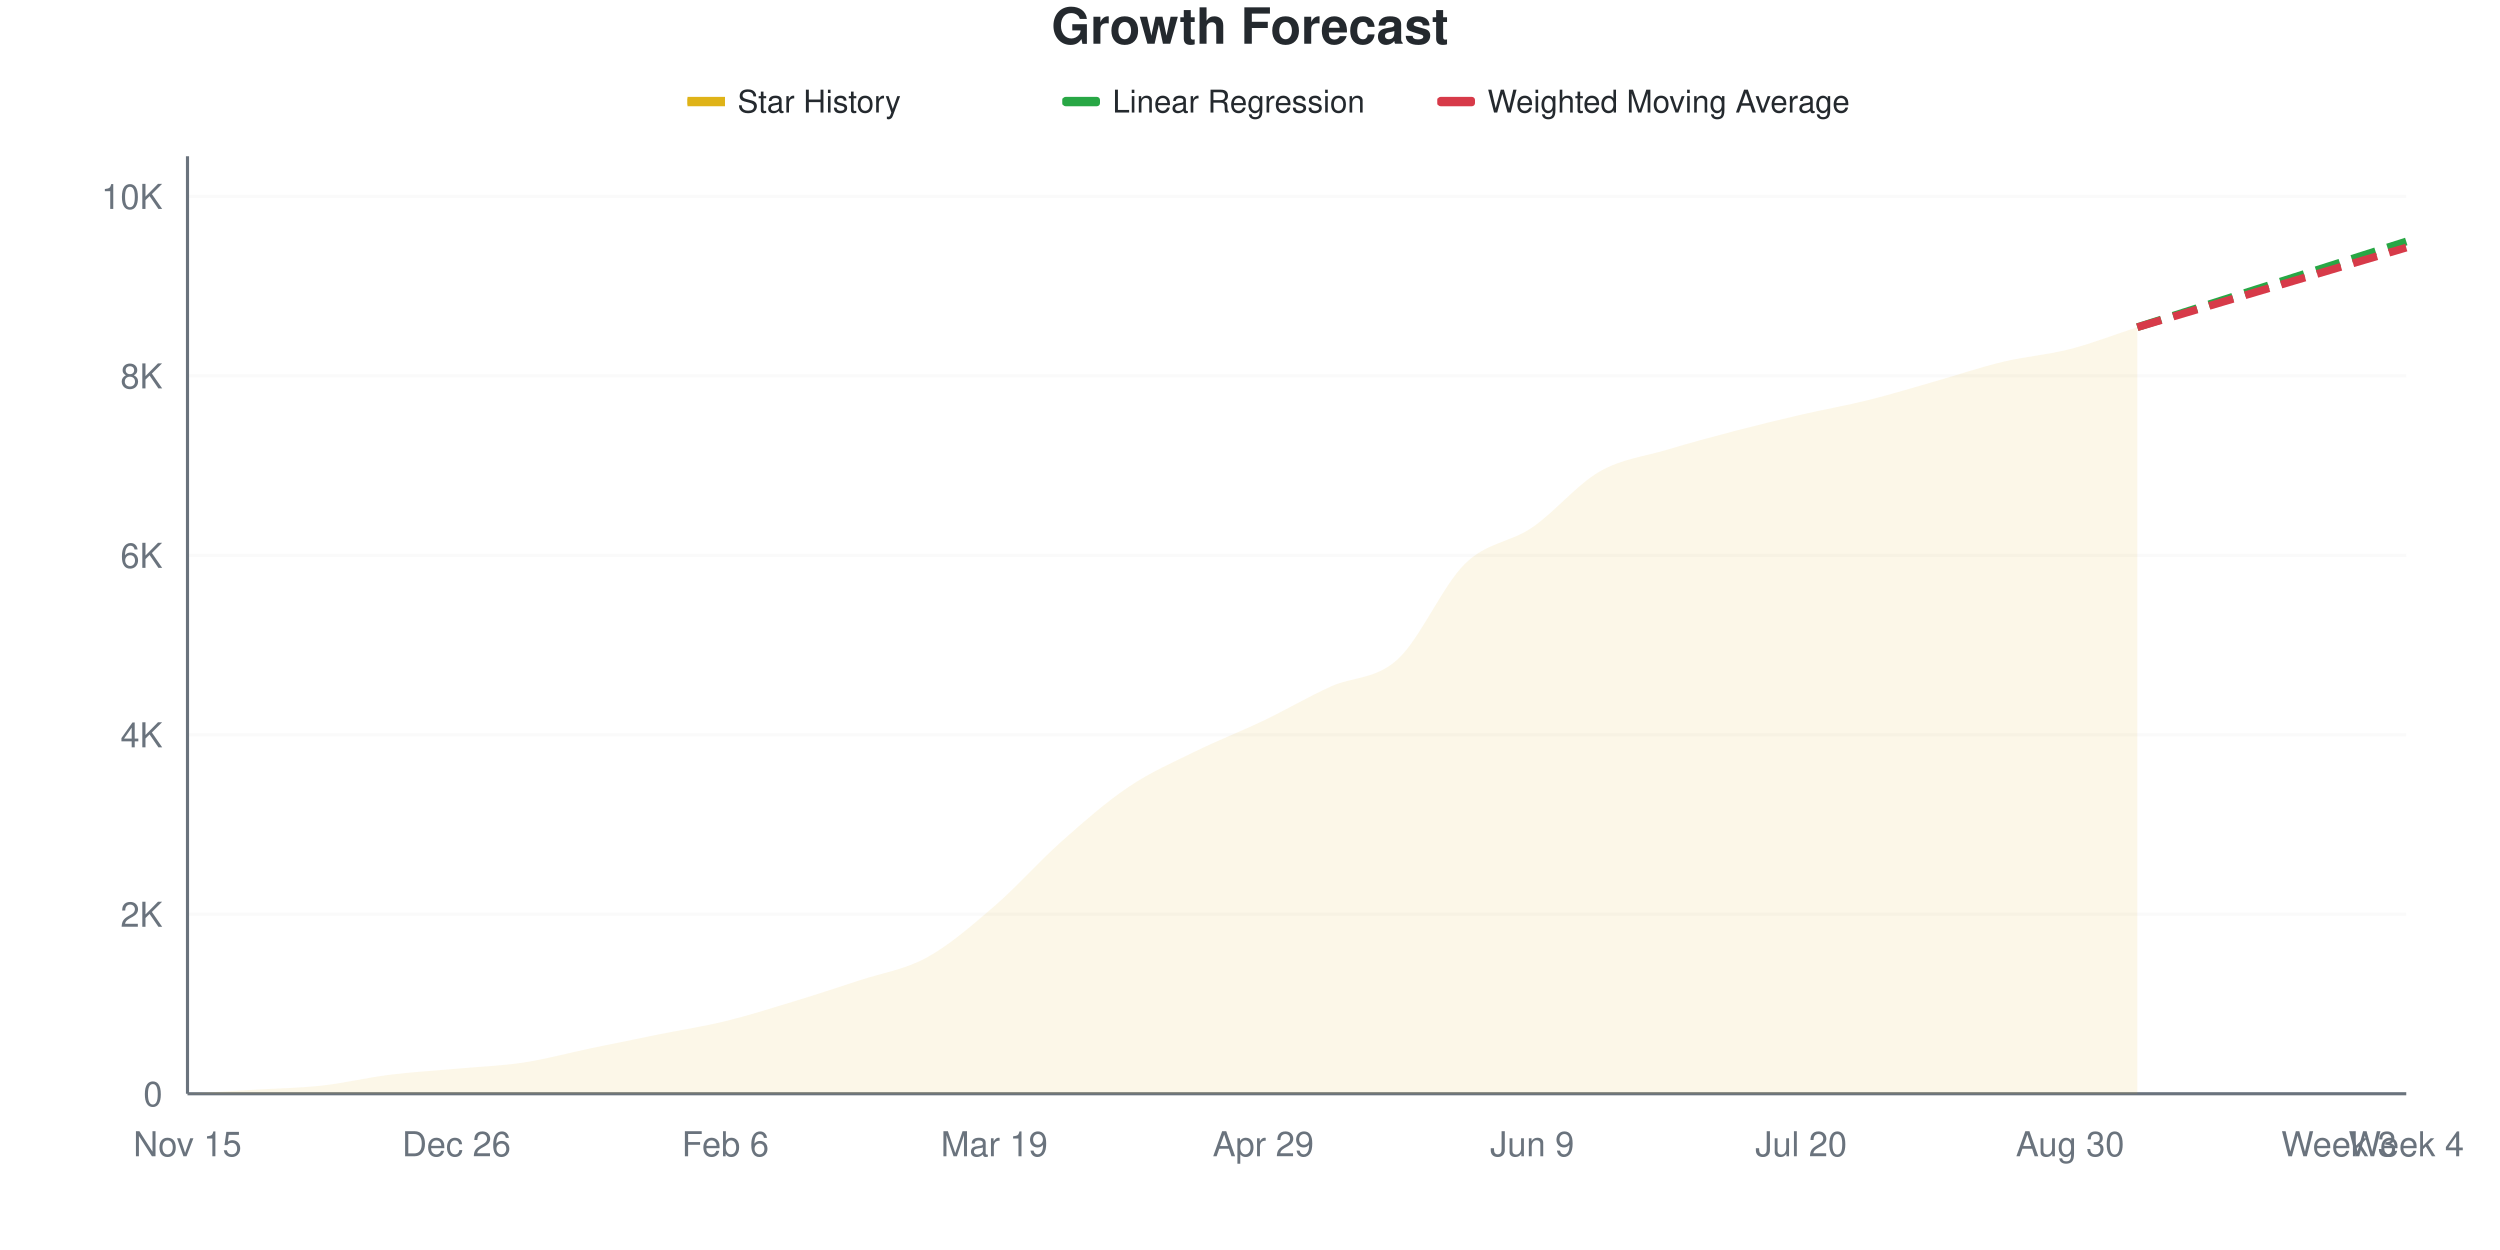
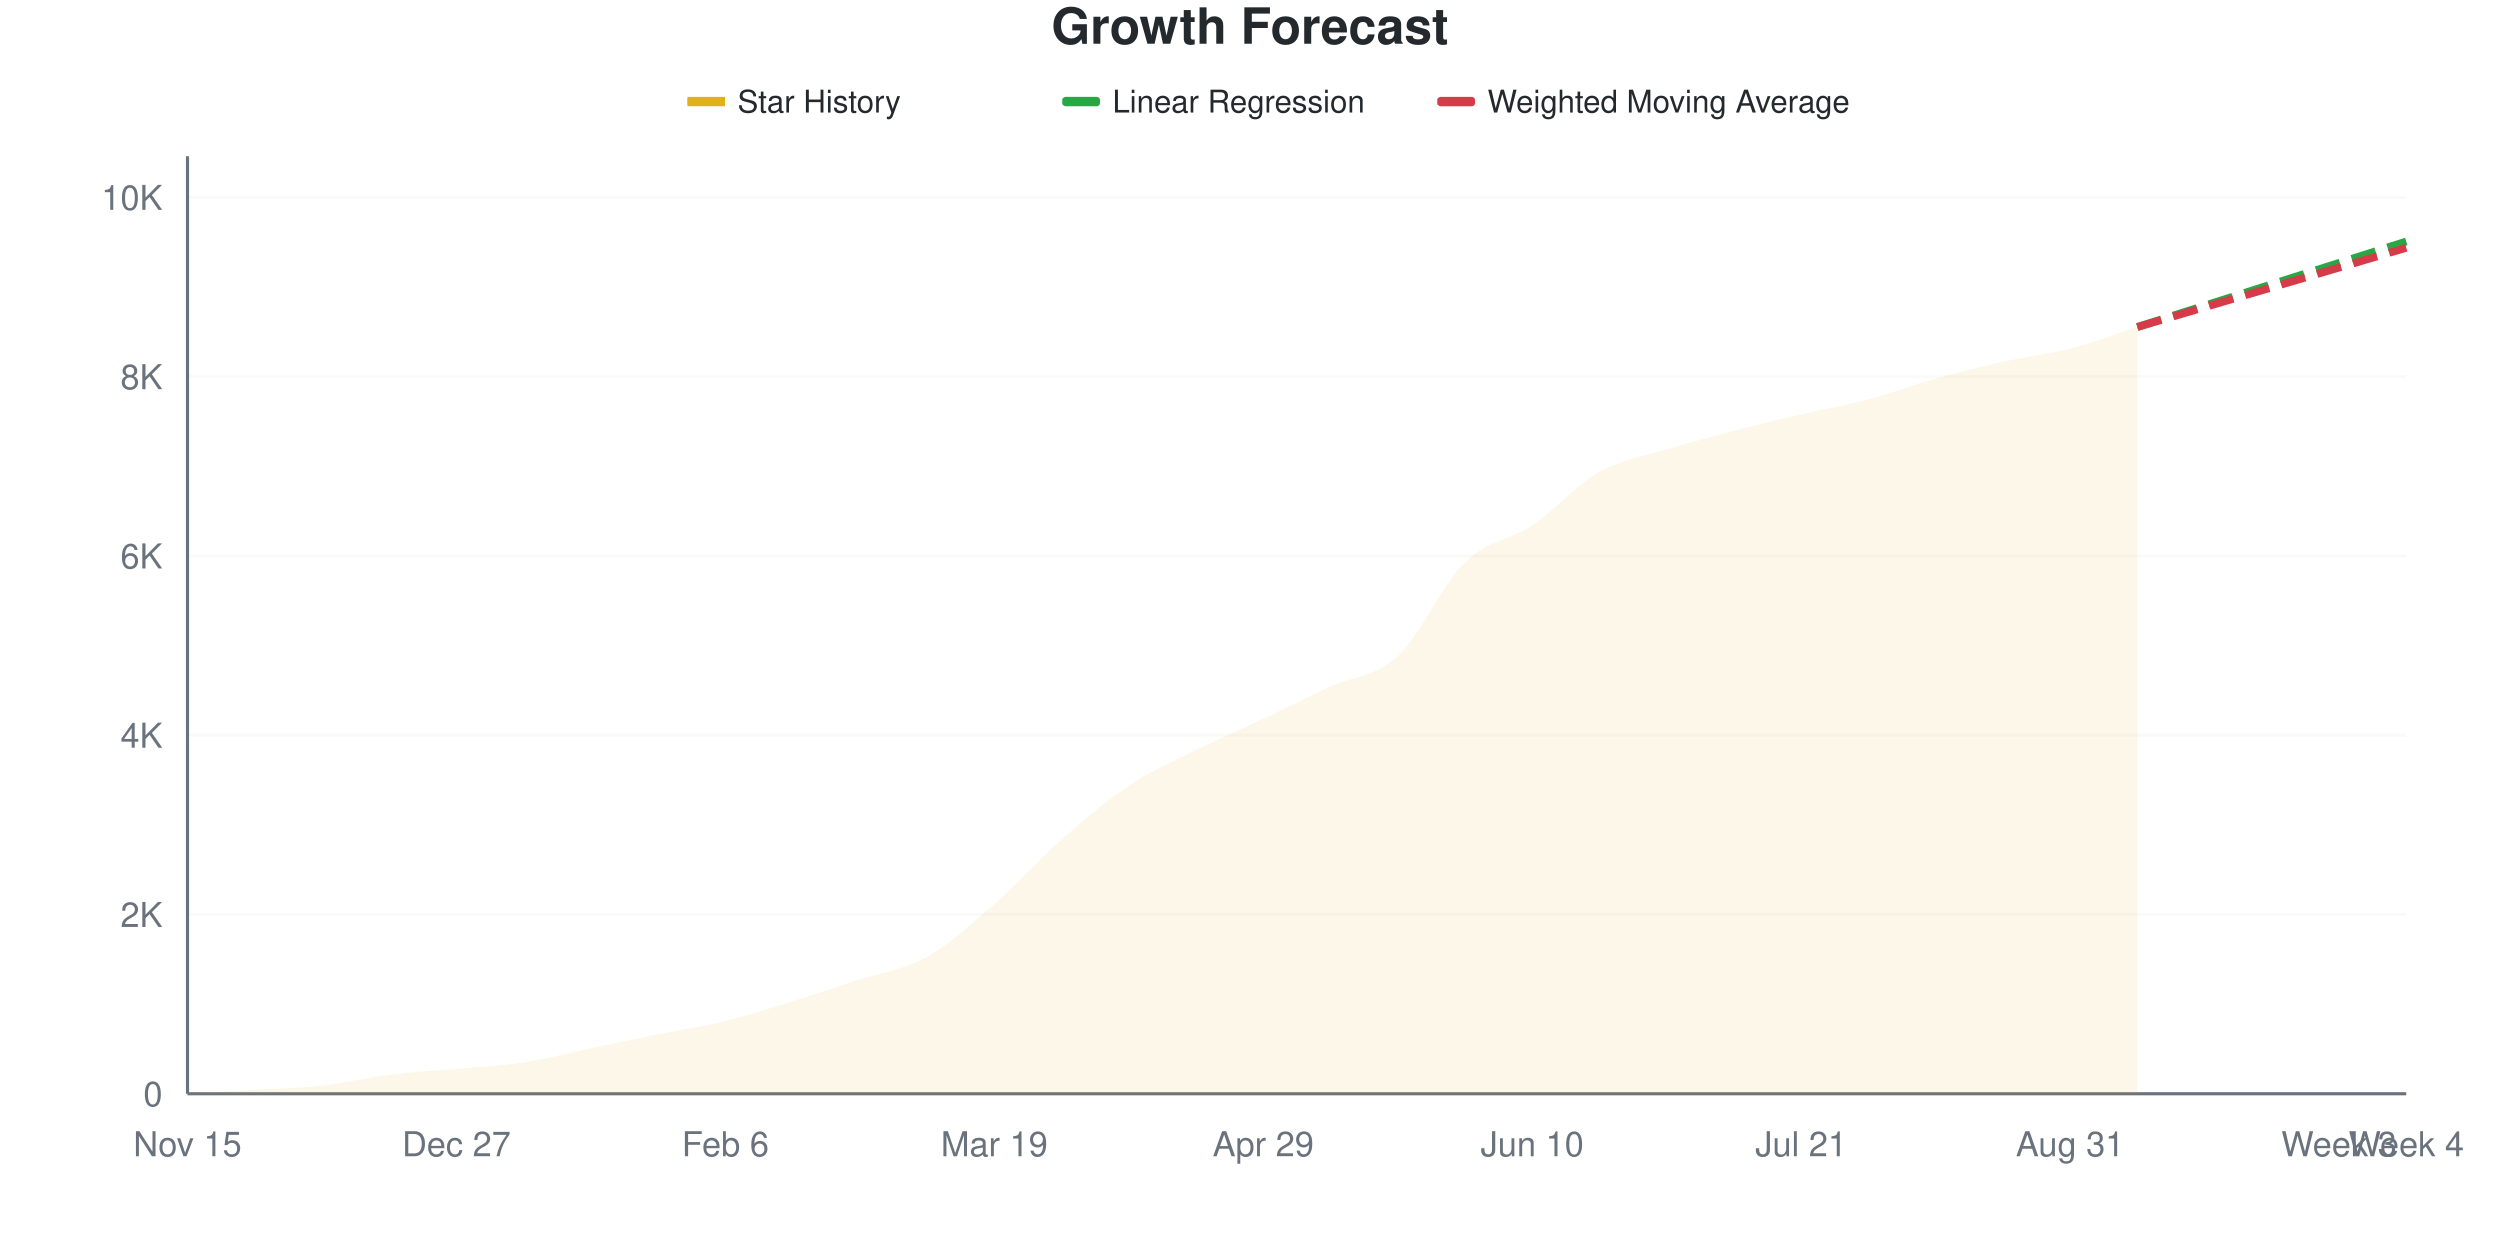
<svg xmlns="http://www.w3.org/2000/svg" viewBox="0 0 800 400" width="800" height="400">
  <style>
    @keyframes drawLine {
      to { stroke-dashoffset: 0; }
    }
    @keyframes fadeInPoint {
      from { opacity: 0; }
      to { opacity: 1; }
    }
    .data-line-0 {
      stroke-dasharray: 1035;
      stroke-dashoffset: 1035;
      animation: drawLine 2s ease-out forwards;
    }
    .data-point {
      opacity: 0;
      animation: fadeInPoint 0.5s ease-out forwards;
    }
    .chart-bg { fill: #fff; }
    .chart-text { fill: #24292e; }
    .chart-muted { fill: #6a737d; }
    .chart-grid { stroke: #eee; }
    .chart-axis { stroke: #6a737d; }
    @media (prefers-color-scheme: dark) {
      .chart-bg { fill: #0d1117; }
      .chart-text { fill: #e6edf3; }
      .chart-muted { fill: #8b949e; }
      .chart-grid { stroke: #21262d; }
      .chart-axis { stroke: #8b949e; }
    }
  </style>
  <rect width="800" height="400" class="chart-bg" />
  <text x="400" y="14" text-anchor="middle" class="chart-text" font-size="16" font-weight="bold" font-family="-apple-system, BlinkMacSystemFont, 'Segoe UI', Helvetica, Arial, sans-serif">Growth Forecast</text>
  <g class="legend">
    <rect x="220" y="31" width="12" height="3" fill="#dfb317" />
    <line x1="220" y1="32.5" x2="232" y2="32.5" stroke="#dfb317" stroke-width="2" />
    <text x="236" y="36" class="chart-text" font-size="10" font-family="-apple-system, BlinkMacSystemFont, 'Segoe UI', Helvetica, Arial, sans-serif">Star History</text>
    <rect x="340" y="31" width="12" height="3" fill="#28a745" rx="1" />
    <line x1="340" y1="32.5" x2="352" y2="32.5" stroke="#28a745" stroke-width="2" stroke-dasharray="4,2" />
    <text x="356" y="36" class="chart-text" font-size="10" font-family="-apple-system, BlinkMacSystemFont, 'Segoe UI', Helvetica, Arial, sans-serif">Linear Regression</text>
    <rect x="460" y="31" width="12" height="3" fill="#d73a49" rx="1" />
    <line x1="460" y1="32.5" x2="472" y2="32.5" stroke="#d73a49" stroke-width="2" stroke-dasharray="4,2" />
    <text x="476" y="36" class="chart-text" font-size="10" font-family="-apple-system, BlinkMacSystemFont, 'Segoe UI', Helvetica, Arial, sans-serif">Weighted Moving Average</text>
  </g>
  <g class="grid">
    <line x1="60" y1="350" x2="770" y2="350" class="chart-grid" stroke-opacity="0.3" />
    <text x="52" y="354" text-anchor="end" class="chart-muted" font-size="11" font-family="-apple-system, BlinkMacSystemFont, 'Segoe UI', Helvetica, Arial, sans-serif">0</text>
-     <line x1="60" y1="292.573" x2="770" y2="292.573" class="chart-grid" stroke-opacity="0.3" />
-     <text x="52" y="296.573" text-anchor="end" class="chart-muted" font-size="11" font-family="-apple-system, BlinkMacSystemFont, 'Segoe UI', Helvetica, Arial, sans-serif">2K</text>
-     <line x1="60" y1="235.145" x2="770" y2="235.145" class="chart-grid" stroke-opacity="0.3" />
-     <text x="52" y="239.145" text-anchor="end" class="chart-muted" font-size="11" font-family="-apple-system, BlinkMacSystemFont, 'Segoe UI', Helvetica, Arial, sans-serif">4K</text>
-     <line x1="60" y1="177.718" x2="770" y2="177.718" class="chart-grid" stroke-opacity="0.3" />
-     <text x="52" y="181.718" text-anchor="end" class="chart-muted" font-size="11" font-family="-apple-system, BlinkMacSystemFont, 'Segoe UI', Helvetica, Arial, sans-serif">6K</text>
-     <line x1="60" y1="120.291" x2="770" y2="120.291" class="chart-grid" stroke-opacity="0.3" />
-     <text x="52" y="124.291" text-anchor="end" class="chart-muted" font-size="11" font-family="-apple-system, BlinkMacSystemFont, 'Segoe UI', Helvetica, Arial, sans-serif">8K</text>
-     <line x1="60" y1="62.864" x2="770" y2="62.864" class="chart-grid" stroke-opacity="0.3" />
-     <text x="52" y="66.864" text-anchor="end" class="chart-muted" font-size="11" font-family="-apple-system, BlinkMacSystemFont, 'Segoe UI', Helvetica, Arial, sans-serif">10K</text>
+     <line x1="60" y1="292.633" x2="770" y2="292.633" class="chart-grid" stroke-opacity="0.3" />
+     <text x="52" y="296.633" text-anchor="end" class="chart-muted" font-size="11" font-family="-apple-system, BlinkMacSystemFont, 'Segoe UI', Helvetica, Arial, sans-serif">2K</text>
+     <line x1="60" y1="235.266" x2="770" y2="235.266" class="chart-grid" stroke-opacity="0.3" />
+     <text x="52" y="239.266" text-anchor="end" class="chart-muted" font-size="11" font-family="-apple-system, BlinkMacSystemFont, 'Segoe UI', Helvetica, Arial, sans-serif">4K</text>
+     <line x1="60" y1="177.899" x2="770" y2="177.899" class="chart-grid" stroke-opacity="0.3" />
+     <text x="52" y="181.899" text-anchor="end" class="chart-muted" font-size="11" font-family="-apple-system, BlinkMacSystemFont, 'Segoe UI', Helvetica, Arial, sans-serif">6K</text>
+     <line x1="60" y1="120.533" x2="770" y2="120.533" class="chart-grid" stroke-opacity="0.3" />
+     <text x="52" y="124.533" text-anchor="end" class="chart-muted" font-size="11" font-family="-apple-system, BlinkMacSystemFont, 'Segoe UI', Helvetica, Arial, sans-serif">8K</text>
+     <line x1="60" y1="63.166" x2="770" y2="63.166" class="chart-grid" stroke-opacity="0.3" />
+     <text x="52" y="67.166" text-anchor="end" class="chart-muted" font-size="11" font-family="-apple-system, BlinkMacSystemFont, 'Segoe UI', Helvetica, Arial, sans-serif">10K</text>
  </g>
  <g class="milestones">
    
  </g>
  <g class="x-axis">
    <text x="60" y="370" text-anchor="middle" class="chart-muted" font-size="11" font-family="-apple-system, BlinkMacSystemFont, 'Segoe UI', Helvetica, Arial, sans-serif">Nov 15</text>
-     <text x="146.061" y="370" text-anchor="middle" class="chart-muted" font-size="11" font-family="-apple-system, BlinkMacSystemFont, 'Segoe UI', Helvetica, Arial, sans-serif">Dec 26</text>
+     <text x="146.061" y="370" text-anchor="middle" class="chart-muted" font-size="11" font-family="-apple-system, BlinkMacSystemFont, 'Segoe UI', Helvetica, Arial, sans-serif">Dec 27</text>
    <text x="232.121" y="370" text-anchor="middle" class="chart-muted" font-size="11" font-family="-apple-system, BlinkMacSystemFont, 'Segoe UI', Helvetica, Arial, sans-serif">Feb 6</text>
    <text x="318.182" y="370" text-anchor="middle" class="chart-muted" font-size="11" font-family="-apple-system, BlinkMacSystemFont, 'Segoe UI', Helvetica, Arial, sans-serif">Mar 19</text>
    <text x="404.242" y="370" text-anchor="middle" class="chart-muted" font-size="11" font-family="-apple-system, BlinkMacSystemFont, 'Segoe UI', Helvetica, Arial, sans-serif">Apr 29</text>
-     <text x="490.303" y="370" text-anchor="middle" class="chart-muted" font-size="11" font-family="-apple-system, BlinkMacSystemFont, 'Segoe UI', Helvetica, Arial, sans-serif">Jun 9</text>
-     <text x="576.364" y="370" text-anchor="middle" class="chart-muted" font-size="11" font-family="-apple-system, BlinkMacSystemFont, 'Segoe UI', Helvetica, Arial, sans-serif">Jul 20</text>
-     <text x="662.424" y="370" text-anchor="middle" class="chart-muted" font-size="11" font-family="-apple-system, BlinkMacSystemFont, 'Segoe UI', Helvetica, Arial, sans-serif">Aug 30</text>
+     <text x="490.303" y="370" text-anchor="middle" class="chart-muted" font-size="11" font-family="-apple-system, BlinkMacSystemFont, 'Segoe UI', Helvetica, Arial, sans-serif">Jun 10</text>
+     <text x="576.364" y="370" text-anchor="middle" class="chart-muted" font-size="11" font-family="-apple-system, BlinkMacSystemFont, 'Segoe UI', Helvetica, Arial, sans-serif">Jul 21</text>
+     <text x="662.424" y="370" text-anchor="middle" class="chart-muted" font-size="11" font-family="-apple-system, BlinkMacSystemFont, 'Segoe UI', Helvetica, Arial, sans-serif">Aug 31</text>
    <text x="748.485" y="370" text-anchor="middle" class="chart-muted" font-size="11" font-family="-apple-system, BlinkMacSystemFont, 'Segoe UI', Helvetica, Arial, sans-serif">Week 3</text>
    <text x="770" y="370" text-anchor="middle" class="chart-muted" font-size="11" font-family="-apple-system, BlinkMacSystemFont, 'Segoe UI', Helvetica, Arial, sans-serif">Week 4</text>
  </g>
  <line x1="60" y1="50" x2="60" y2="350" class="chart-axis" stroke-width="1" />
  <line x1="60" y1="350" x2="770" y2="350" class="chart-axis" stroke-width="1" />
-   <path d="M60,350 L60,349.971 C67.172,349.55 74.343,349.139 81.515,348.708 C88.687,348.277 95.859,348.181 103.03,347.387 C110.202,346.593 117.374,344.841 124.545,343.941 C131.717,343.042 138.889,342.645 146.061,341.989 C153.232,341.333 160.404,341.099 167.576,340.008 C174.747,338.917 181.919,336.935 189.091,335.442 C196.263,333.949 203.434,332.494 210.606,331.049 C217.778,329.604 224.949,328.517 232.121,326.771 C239.293,325.024 246.465,322.751 253.636,320.569 C260.808,318.386 267.98,316.046 275.152,313.677 C282.323,311.308 289.495,310.303 296.667,306.355 C303.838,302.407 311.01,296.172 318.182,289.989 C325.354,283.806 332.525,275.627 339.697,269.257 C346.869,262.888 354.04,256.59 361.212,251.771 C368.384,246.952 375.556,243.865 382.727,240.343 C389.899,236.82 397.071,234.074 404.242,230.637 C411.414,227.201 418.586,223.004 425.758,219.726 C432.929,216.448 440.101,217.52 447.273,210.969 C454.444,204.417 461.616,187.447 468.788,180.417 C475.96,173.387 483.131,173.703 490.303,168.788 C497.475,163.873 504.646,155.068 511.818,150.928 C518.99,146.789 526.162,146.109 533.333,143.951 C540.505,141.793 547.677,139.855 554.848,137.979 C562.02,136.103 569.192,134.356 576.364,132.695 C583.535,131.035 590.707,129.8 597.879,128.015 C605.051,126.23 612.222,124.024 619.394,121.985 C626.566,119.946 633.737,117.496 640.909,115.783 C648.081,114.07 655.253,113.553 662.424,111.706 C669.596,109.858 676.768,107.035 683.939,104.699 L683.939,350 L60,350 Z" fill="#dfb317" fill-opacity="0.1" />
-   <path d="M60,350 L60,349.971 C67.172,349.55 74.343,349.139 81.515,348.708 C88.687,348.277 95.859,348.181 103.03,347.387 C110.202,346.593 117.374,344.841 124.545,343.941 C131.717,343.042 138.889,342.645 146.061,341.989 C153.232,341.333 160.404,341.099 167.576,340.008 C174.747,338.917 181.919,336.935 189.091,335.442 C196.263,333.949 203.434,332.494 210.606,331.049 C217.778,329.604 224.949,328.517 232.121,326.771 C239.293,325.024 246.465,322.751 253.636,320.569 C260.808,318.386 267.98,316.046 275.152,313.677 C282.323,311.308 289.495,310.303 296.667,306.355 C303.838,302.407 311.01,296.172 318.182,289.989 C325.354,283.806 332.525,275.627 339.697,269.257 C346.869,262.888 354.04,256.59 361.212,251.771 C368.384,246.952 375.556,243.865 382.727,240.343 C389.899,236.82 397.071,234.074 404.242,230.637 C411.414,227.201 418.586,223.004 425.758,219.726 C432.929,216.448 440.101,217.52 447.273,210.969 C454.444,204.417 461.616,187.447 468.788,180.417 C475.96,173.387 483.131,173.703 490.303,168.788 C497.475,163.873 504.646,155.068 511.818,150.928 C518.99,146.789 526.162,146.109 533.333,143.951 C540.505,141.793 547.677,139.855 554.848,137.979 C562.02,136.103 569.192,134.356 576.364,132.695 C583.535,131.035 590.707,129.8 597.879,128.015 C605.051,126.23 612.222,124.024 619.394,121.985 C626.566,119.946 633.737,117.496 640.909,115.783 C648.081,114.07 655.253,113.553 662.424,111.706 C669.596,109.858 676.768,107.035 683.939,104.699" fill="none" stroke="#dfb317" stroke-width="2.5" class="data-line-0" />
-   <path d="M683.939,104.699 C691.111,102.412 698.283,100.12 705.455,97.837 C712.626,95.554 719.798,93.286 726.97,91.003 C734.141,88.72 741.313,86.428 748.485,84.141 C755.657,81.853 762.828,79.565 770,77.278" fill="none" stroke="#28a745" stroke-width="2.5" stroke-dasharray="8,4" />
-   <path d="M683.939,104.699 C691.111,102.575 698.283,100.45 705.455,98.325 C712.626,96.2 719.798,94.075 726.97,91.951 C734.141,89.826 741.313,87.696 748.485,85.576 C755.657,83.456 762.828,81.346 770,79.23" fill="none" stroke="#d73a49" stroke-width="2.5" stroke-dasharray="8,4" />
+   <path d="M60,350 L60,349.971 C67.172,349.551 74.343,349.139 81.515,348.709 C88.687,348.279 95.859,348.183 103.03,347.39 C110.202,346.596 117.374,344.847 124.545,343.948 C131.717,343.049 138.889,342.657 146.061,341.997 C153.232,341.338 160.404,341.084 167.576,339.989 C174.747,338.895 181.919,336.93 189.091,335.429 C196.263,333.928 203.434,332.431 210.606,330.983 C217.778,329.534 224.949,328.502 232.121,326.738 C239.293,324.974 246.465,322.617 253.636,320.399 C260.808,318.181 267.98,315.795 275.152,313.429 C282.323,311.062 289.495,310.226 296.667,306.2 C303.838,302.175 311.01,295.535 318.182,289.277 C325.354,283.019 332.525,274.959 339.697,268.654 C346.869,262.348 354.04,256.22 361.212,251.444 C368.384,246.668 375.556,243.57 382.727,239.999 C389.899,236.428 397.071,233.402 404.242,230.017 C411.414,226.633 418.586,223.028 425.758,219.691 C432.929,216.354 440.101,216.627 447.273,209.996 C454.444,203.366 461.616,186.882 468.788,179.907 C475.96,172.932 483.131,172.966 490.303,168.147 C497.475,163.328 504.646,155.053 511.818,150.994 C518.99,146.936 526.162,145.98 533.333,143.795 C540.505,141.61 547.677,139.75 554.848,137.886 C562.02,136.022 569.192,134.291 576.364,132.608 C583.535,130.926 590.707,129.692 597.879,127.789 C605.051,125.887 612.222,123.195 619.394,121.192 C626.566,119.189 633.737,117.368 640.909,115.771 C648.081,114.174 655.253,113.467 662.424,111.612 C669.596,109.757 676.768,106.965 683.939,104.642 L683.939,350 L60,350 Z" fill="#dfb317" fill-opacity="0.1" />
+   <path d="M60,350 L60,349.971 C67.172,349.551 74.343,349.139 81.515,348.709 C88.687,348.279 95.859,348.183 103.03,347.39 C110.202,346.596 117.374,344.847 124.545,343.948 C131.717,343.049 138.889,342.657 146.061,341.997 C153.232,341.338 160.404,341.084 167.576,339.989 C174.747,338.895 181.919,336.93 189.091,335.429 C196.263,333.928 203.434,332.431 210.606,330.983 C217.778,329.534 224.949,328.502 232.121,326.738 C239.293,324.974 246.465,322.617 253.636,320.399 C260.808,318.181 267.98,315.795 275.152,313.429 C282.323,311.062 289.495,310.226 296.667,306.2 C303.838,302.175 311.01,295.535 318.182,289.277 C325.354,283.019 332.525,274.959 339.697,268.654 C346.869,262.348 354.04,256.22 361.212,251.444 C368.384,246.668 375.556,243.57 382.727,239.999 C389.899,236.428 397.071,233.402 404.242,230.017 C411.414,226.633 418.586,223.028 425.758,219.691 C432.929,216.354 440.101,216.627 447.273,209.996 C454.444,203.366 461.616,186.882 468.788,179.907 C475.96,172.932 483.131,172.966 490.303,168.147 C497.475,163.328 504.646,155.053 511.818,150.994 C518.99,146.936 526.162,145.98 533.333,143.795 C540.505,141.61 547.677,139.75 554.848,137.886 C562.02,136.022 569.192,134.291 576.364,132.608 C583.535,130.926 590.707,129.692 597.879,127.789 C605.051,125.887 612.222,123.195 619.394,121.192 C626.566,119.189 633.737,117.368 640.909,115.771 C648.081,114.174 655.253,113.467 662.424,111.612 C669.596,109.757 676.768,106.965 683.939,104.642" fill="none" stroke="#dfb317" stroke-width="2.5" class="data-line-0" />
+   <path d="M683.939,104.642 C691.111,102.366 698.283,100.096 705.455,97.815 C712.626,95.535 719.798,93.24 726.97,90.96 C734.141,88.68 741.313,86.414 748.485,84.133 C755.657,81.853 762.828,79.563 770,77.278" fill="none" stroke="#28a745" stroke-width="2.5" stroke-dasharray="8,4" />
+   <path d="M683.939,104.642 C691.111,102.529 698.283,100.416 705.455,98.303 C712.626,96.19 719.798,94.077 726.97,91.964 C734.141,89.851 741.313,87.738 748.485,85.625 C755.657,83.512 762.828,81.399 770,79.286" fill="none" stroke="#d73a49" stroke-width="2.5" stroke-dasharray="8,4" />
  <g class="points">
    <circle cx="60" cy="349.971" r="4" fill="#dfb317" class="data-point" style="animation-delay: 1.50s" />
-     <circle cx="81.515" cy="348.708" r="4" fill="#dfb317" class="data-point" style="animation-delay: 1.55s" />
-     <circle cx="103.03" cy="347.387" r="4" fill="#dfb317" class="data-point" style="animation-delay: 1.60s" />
-     <circle cx="124.545" cy="343.941" r="4" fill="#dfb317" class="data-point" style="animation-delay: 1.65s" />
-     <circle cx="146.061" cy="341.989" r="4" fill="#dfb317" class="data-point" style="animation-delay: 1.70s" />
-     <circle cx="167.576" cy="340.008" r="4" fill="#dfb317" class="data-point" style="animation-delay: 1.75s" />
-     <circle cx="189.091" cy="335.442" r="4" fill="#dfb317" class="data-point" style="animation-delay: 1.80s" />
-     <circle cx="210.606" cy="331.049" r="4" fill="#dfb317" class="data-point" style="animation-delay: 1.85s" />
-     <circle cx="232.121" cy="326.771" r="4" fill="#dfb317" class="data-point" style="animation-delay: 1.90s" />
-     <circle cx="253.636" cy="320.569" r="4" fill="#dfb317" class="data-point" style="animation-delay: 1.95s" />
-     <circle cx="275.152" cy="313.677" r="4" fill="#dfb317" class="data-point" style="animation-delay: 2.00s" />
-     <circle cx="296.667" cy="306.355" r="4" fill="#dfb317" class="data-point" style="animation-delay: 2.05s" />
-     <circle cx="318.182" cy="289.989" r="4" fill="#dfb317" class="data-point" style="animation-delay: 2.10s" />
-     <circle cx="339.697" cy="269.257" r="4" fill="#dfb317" class="data-point" style="animation-delay: 2.15s" />
-     <circle cx="361.212" cy="251.771" r="4" fill="#dfb317" class="data-point" style="animation-delay: 2.20s" />
-     <circle cx="382.727" cy="240.343" r="4" fill="#dfb317" class="data-point" style="animation-delay: 2.25s" />
-     <circle cx="404.242" cy="230.637" r="4" fill="#dfb317" class="data-point" style="animation-delay: 2.30s" />
-     <circle cx="425.758" cy="219.726" r="4" fill="#dfb317" class="data-point" style="animation-delay: 2.35s" />
-     <circle cx="447.273" cy="210.969" r="4" fill="#dfb317" class="data-point" style="animation-delay: 2.40s" />
-     <circle cx="468.788" cy="180.417" r="4" fill="#dfb317" class="data-point" style="animation-delay: 2.45s" />
-     <circle cx="490.303" cy="168.788" r="4" fill="#dfb317" class="data-point" style="animation-delay: 2.50s" />
-     <circle cx="511.818" cy="150.928" r="4" fill="#dfb317" class="data-point" style="animation-delay: 2.55s" />
-     <circle cx="533.333" cy="143.951" r="4" fill="#dfb317" class="data-point" style="animation-delay: 2.60s" />
-     <circle cx="554.848" cy="137.979" r="4" fill="#dfb317" class="data-point" style="animation-delay: 2.65s" />
-     <circle cx="576.364" cy="132.695" r="4" fill="#dfb317" class="data-point" style="animation-delay: 2.70s" />
-     <circle cx="597.879" cy="128.015" r="4" fill="#dfb317" class="data-point" style="animation-delay: 2.75s" />
-     <circle cx="619.394" cy="121.985" r="4" fill="#dfb317" class="data-point" style="animation-delay: 2.80s" />
-     <circle cx="640.909" cy="115.783" r="4" fill="#dfb317" class="data-point" style="animation-delay: 2.85s" />
-     <circle cx="662.424" cy="111.706" r="4" fill="#dfb317" class="data-point" style="animation-delay: 2.90s" />
-     <circle cx="683.939" cy="104.699" r="4" fill="#dfb317" class="data-point" style="animation-delay: 2.95s" />
+     <circle cx="81.515" cy="348.709" r="4" fill="#dfb317" class="data-point" style="animation-delay: 1.55s" />
+     <circle cx="103.03" cy="347.39" r="4" fill="#dfb317" class="data-point" style="animation-delay: 1.60s" />
+     <circle cx="124.545" cy="343.948" r="4" fill="#dfb317" class="data-point" style="animation-delay: 1.65s" />
+     <circle cx="146.061" cy="341.997" r="4" fill="#dfb317" class="data-point" style="animation-delay: 1.70s" />
+     <circle cx="167.576" cy="339.989" r="4" fill="#dfb317" class="data-point" style="animation-delay: 1.75s" />
+     <circle cx="189.091" cy="335.429" r="4" fill="#dfb317" class="data-point" style="animation-delay: 1.80s" />
+     <circle cx="210.606" cy="330.983" r="4" fill="#dfb317" class="data-point" style="animation-delay: 1.85s" />
+     <circle cx="232.121" cy="326.738" r="4" fill="#dfb317" class="data-point" style="animation-delay: 1.90s" />
+     <circle cx="253.636" cy="320.399" r="4" fill="#dfb317" class="data-point" style="animation-delay: 1.95s" />
+     <circle cx="275.152" cy="313.429" r="4" fill="#dfb317" class="data-point" style="animation-delay: 2.00s" />
+     <circle cx="296.667" cy="306.2" r="4" fill="#dfb317" class="data-point" style="animation-delay: 2.05s" />
+     <circle cx="318.182" cy="289.277" r="4" fill="#dfb317" class="data-point" style="animation-delay: 2.10s" />
+     <circle cx="339.697" cy="268.654" r="4" fill="#dfb317" class="data-point" style="animation-delay: 2.15s" />
+     <circle cx="361.212" cy="251.444" r="4" fill="#dfb317" class="data-point" style="animation-delay: 2.20s" />
+     <circle cx="382.727" cy="239.999" r="4" fill="#dfb317" class="data-point" style="animation-delay: 2.25s" />
+     <circle cx="404.242" cy="230.017" r="4" fill="#dfb317" class="data-point" style="animation-delay: 2.30s" />
+     <circle cx="425.758" cy="219.691" r="4" fill="#dfb317" class="data-point" style="animation-delay: 2.35s" />
+     <circle cx="447.273" cy="209.996" r="4" fill="#dfb317" class="data-point" style="animation-delay: 2.40s" />
+     <circle cx="468.788" cy="179.907" r="4" fill="#dfb317" class="data-point" style="animation-delay: 2.45s" />
+     <circle cx="490.303" cy="168.147" r="4" fill="#dfb317" class="data-point" style="animation-delay: 2.50s" />
+     <circle cx="511.818" cy="150.994" r="4" fill="#dfb317" class="data-point" style="animation-delay: 2.55s" />
+     <circle cx="533.333" cy="143.795" r="4" fill="#dfb317" class="data-point" style="animation-delay: 2.60s" />
+     <circle cx="554.848" cy="137.886" r="4" fill="#dfb317" class="data-point" style="animation-delay: 2.65s" />
+     <circle cx="576.364" cy="132.608" r="4" fill="#dfb317" class="data-point" style="animation-delay: 2.70s" />
+     <circle cx="597.879" cy="127.789" r="4" fill="#dfb317" class="data-point" style="animation-delay: 2.75s" />
+     <circle cx="619.394" cy="121.192" r="4" fill="#dfb317" class="data-point" style="animation-delay: 2.80s" />
+     <circle cx="640.909" cy="115.771" r="4" fill="#dfb317" class="data-point" style="animation-delay: 2.85s" />
+     <circle cx="662.424" cy="111.612" r="4" fill="#dfb317" class="data-point" style="animation-delay: 2.90s" />
+     <circle cx="683.939" cy="104.642" r="4" fill="#dfb317" class="data-point" style="animation-delay: 2.95s" />
  </g>
</svg>
